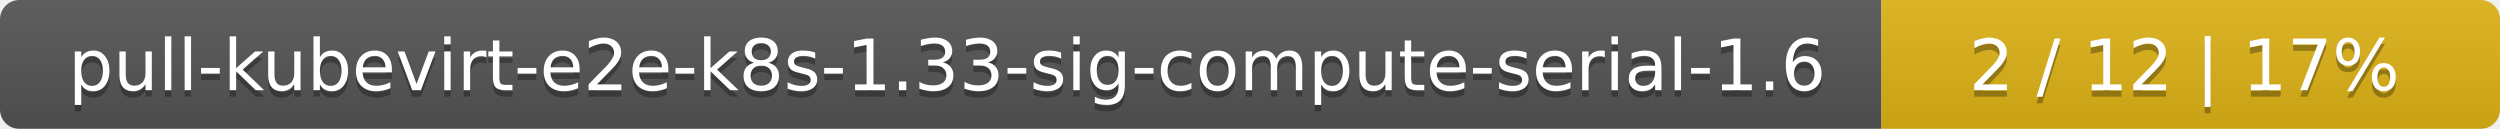
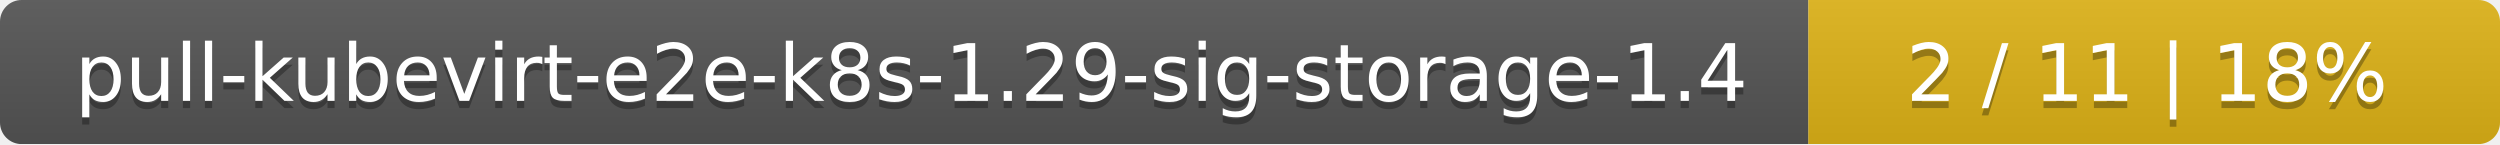
- <svg xmlns="http://www.w3.org/2000/svg" width="388" height="20">
+ <svg xmlns="http://www.w3.org/2000/svg" width="347" height="20">
  <linearGradient id="smooth" x2="0" y2="100%">
    <stop offset="0" stop-color="#bbb" stop-opacity=".1" />
    <stop offset="1" stop-opacity=".1" />
  </linearGradient>
  <mask id="round">
-     <rect width="388" height="20" rx="3" fill="#fff" />
+     <rect width="347" height="20" rx="3" fill="#fff" />
  </mask>
  <g mask="url(#round)">
-     <rect width="292" height="20" fill="#555" />
-     <rect x="292" width="96" height="20" fill="#dfb317" />
-     <rect width="388" height="20" fill="url(#smooth)" />
+     <rect width="251" height="20" fill="#555" />
+     <rect x="251" width="96" height="20" fill="#dfb317" />
+     <rect width="347" height="20" fill="url(#smooth)" />
  </g>
  <g fill="#fff" text-anchor="middle" font-family="DejaVu Sans,Verdana,Geneva,sans-serif" font-size="11">
-     <text x="147" y="15" fill="#010101" fill-opacity=".3">pull-kubevirt-e2e-k8s-1.33-sig-compute-serial-1.6</text>
-     <text x="147" y="14">pull-kubevirt-e2e-k8s-1.33-sig-compute-serial-1.6</text>
-     <text x="339" y="15" fill="#010101" fill-opacity=".3">2 / 12    |    17%</text>
-     <text x="339" y="14">2 / 12    |    17%</text>
+     <text x="126.5" y="15" fill="#010101" fill-opacity=".3">pull-kubevirt-e2e-k8s-1.29-sig-storage-1.4</text>
+     <text x="126.5" y="14">pull-kubevirt-e2e-k8s-1.29-sig-storage-1.4</text>
+     <text x="298" y="15" fill="#010101" fill-opacity=".3">2 / 11    |    18%</text>
+     <text x="298" y="14">2 / 11    |    18%</text>
  </g>
</svg>
